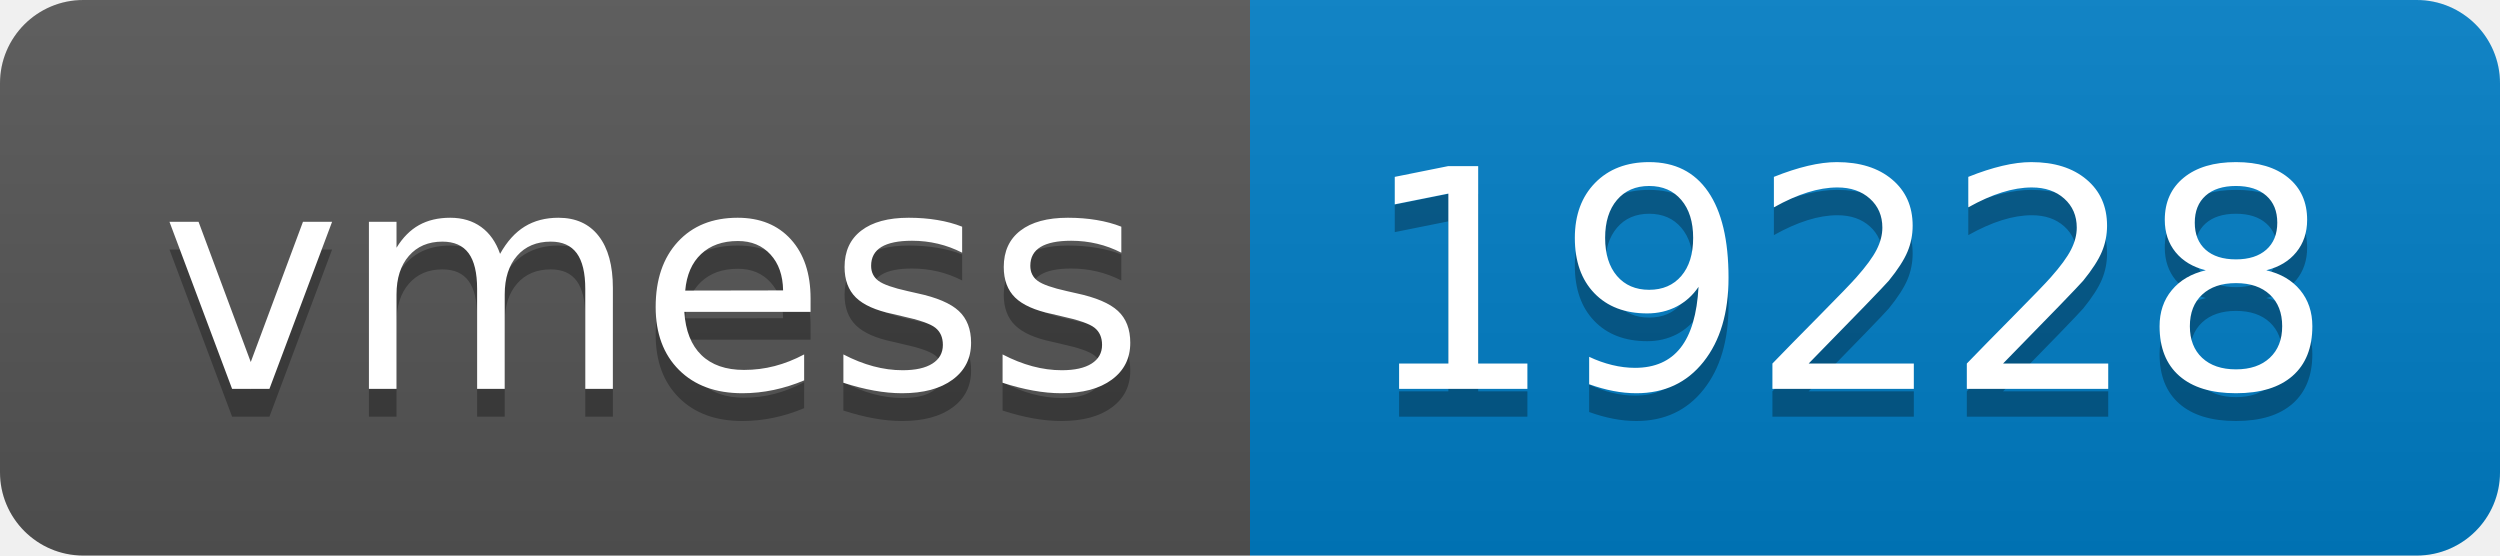
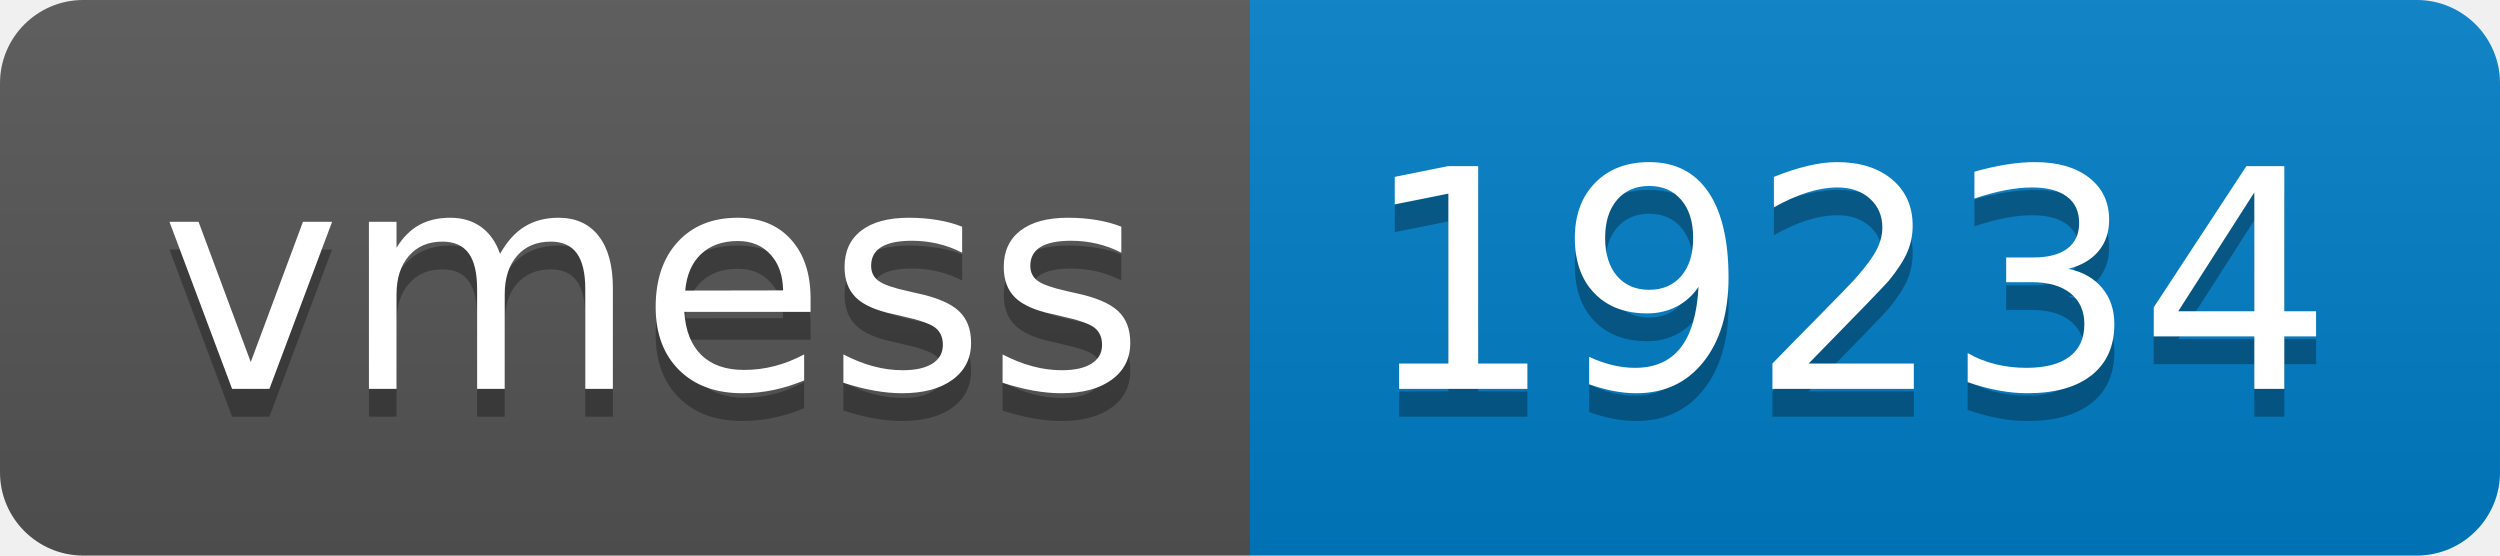
- <svg xmlns="http://www.w3.org/2000/svg" width="90" height="20" role="img" aria-label="vmess: 19228">
+ <svg xmlns="http://www.w3.org/2000/svg" width="90" height="20" role="img" aria-label="vmess: 19234">
  <linearGradient id="s" x2="0" y2="100%">
    <stop offset="0" stop-color="#bbb" stop-opacity=".1" />
    <stop offset="1" stop-opacity=".1" />
  </linearGradient>
  <clipPath id="r">
    <rect width="90" height="20" rx="3" fill="#fff" />
  </clipPath>
  <g clip-path="url(#r)">
    <rect width="45" height="20" fill="#555" />
    <rect x="45" width="45" height="20" fill="#007ec6" />
    <rect width="90" height="20" fill="url(#s)" />
  </g>
  <g fill="#fff" text-anchor="middle" font-family="Verdana,Geneva,DejaVu Sans,sans-serif" text-rendering="geometricPrecision" font-size="110">
    <text aria-hidden="true" x="235" y="150" fill="#010101" fill-opacity=".3" transform="scale(.1)" textLength="350">vmess</text>
    <text x="235" y="140" transform="scale(.1)" fill="#fff" textLength="350">vmess</text>
-     <text aria-hidden="true" x="665" y="150" fill="#010101" fill-opacity=".3" transform="scale(.1)" textLength="350">19228</text>
-     <text x="665" y="140" transform="scale(.1)" fill="#fff" textLength="350">19228</text>
+     <text aria-hidden="true" x="665" y="150" fill="#010101" fill-opacity=".3" transform="scale(.1)" textLength="350">19234</text>
+     <text x="665" y="140" transform="scale(.1)" fill="#fff" textLength="350">19234</text>
  </g>
</svg>
